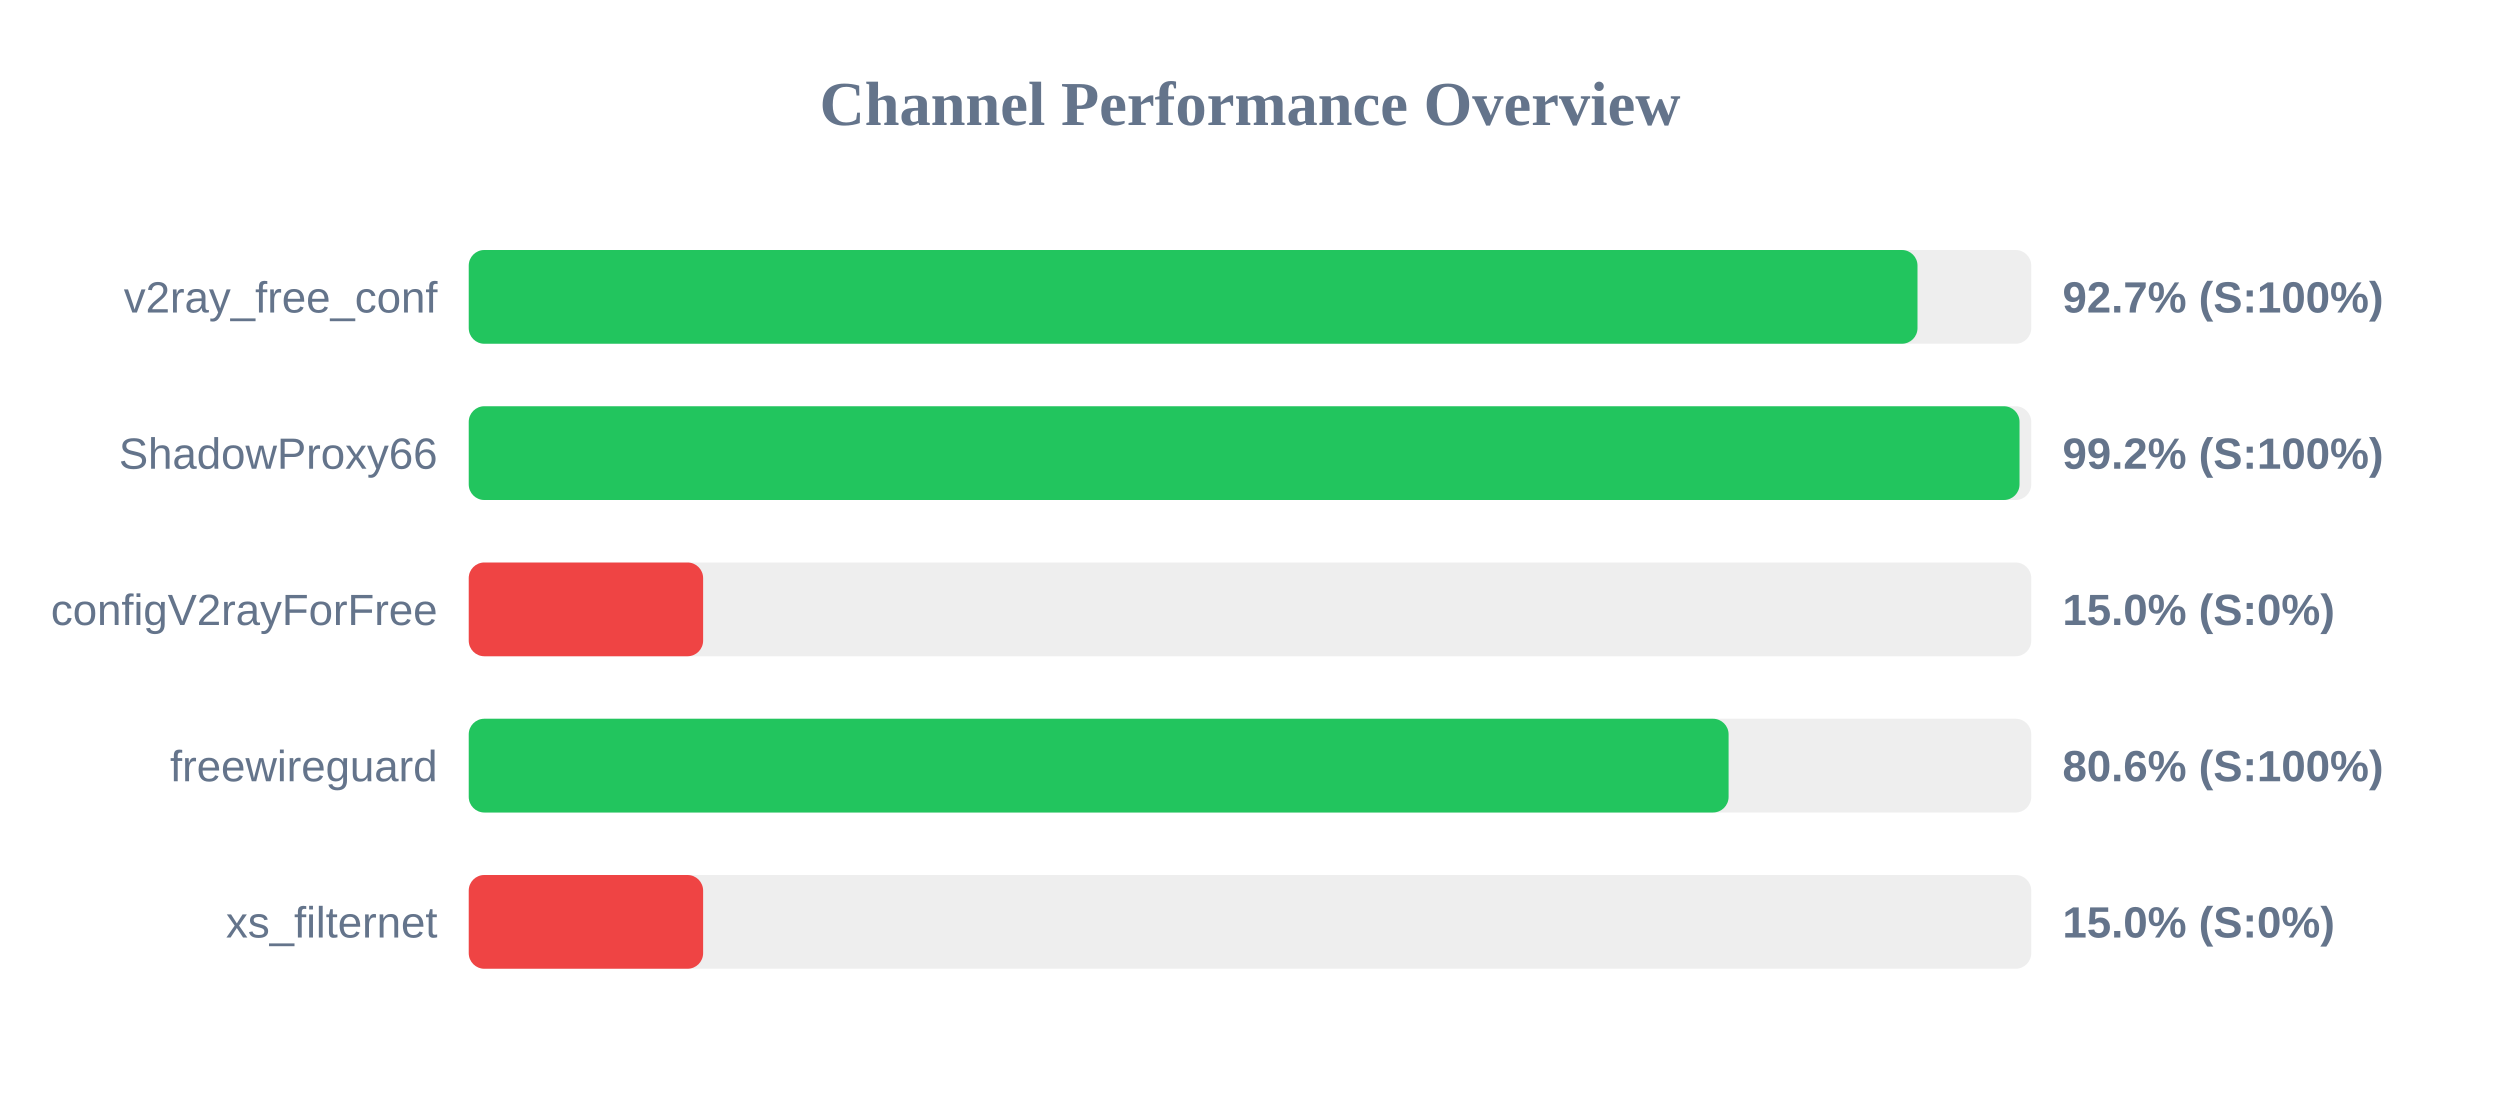
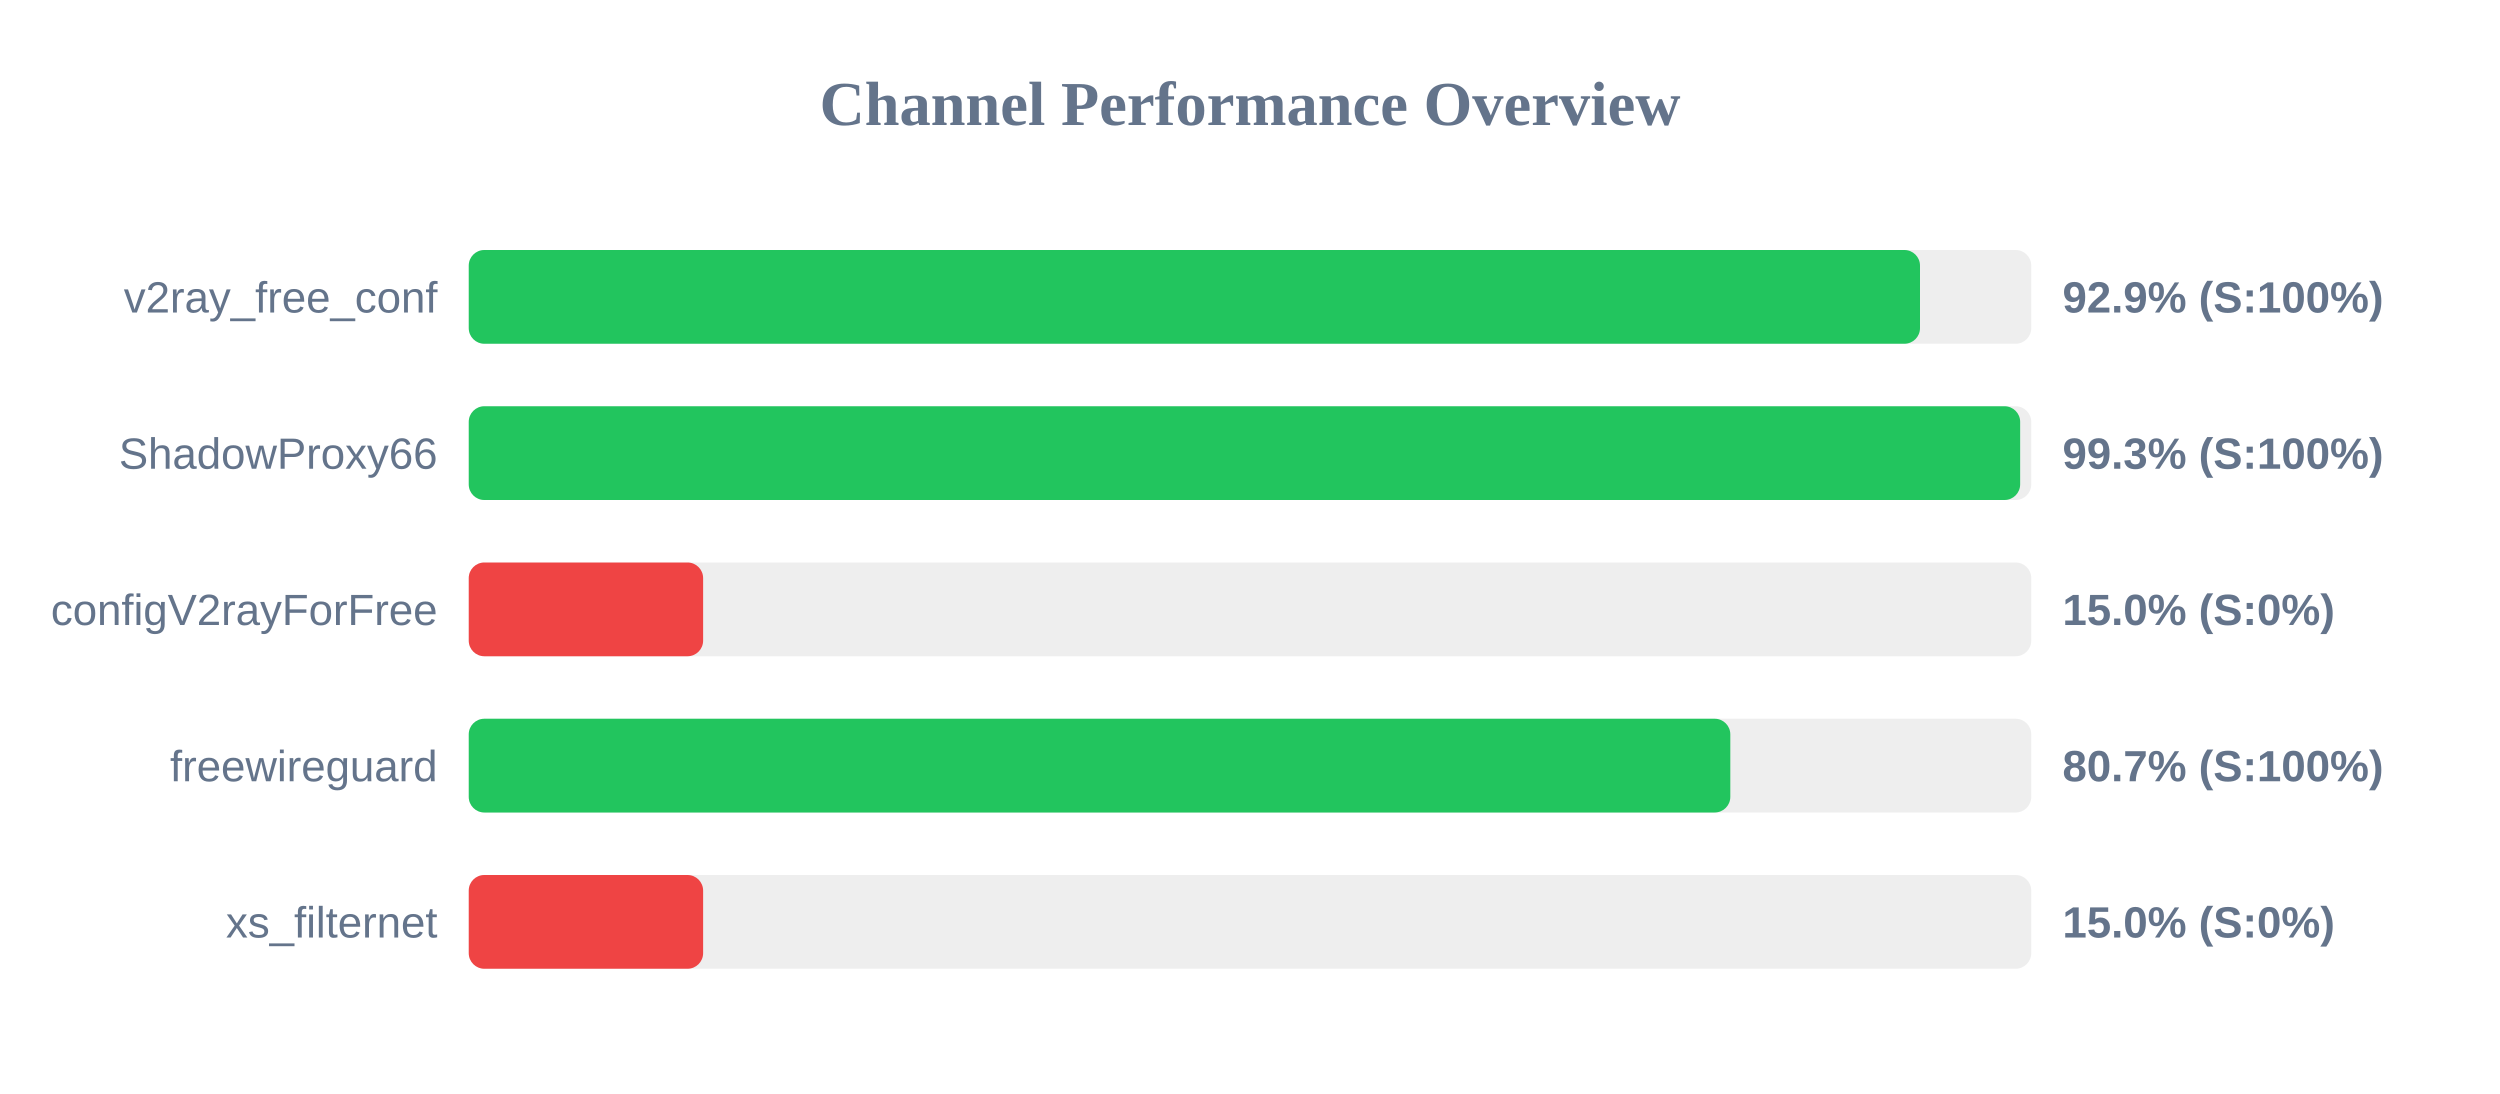
<svg xmlns="http://www.w3.org/2000/svg" width="800" height="350" version="1.1">
  <style>
        .row { font: 14px Arial; fill: #64748b; }
        .score { font: bold 14px Arial; fill: #64748b; }
    </style>
  <text x="400" y="40" text-anchor="middle" font-size="20px" font-weight="bold" fill="#64748b">Channel Performance Overview</text>
  <rect x="150" y="80" width="500" height="30" fill="#eee" rx="5" />
-   <rect x="150" y="80" width="463.6" height="30" fill="#22c55e" rx="5" />
+   <rect x="150" y="80" width="464.4" height="30" fill="#22c55e" rx="5" />
  <text x="140" y="100" text-anchor="end" class="row">v2ray_free_conf</text>
-   <text x="660" y="100" text-anchor="start" class="score">92.7% (S:100%)</text>
+   <text x="660" y="100" text-anchor="start" class="score">92.9% (S:100%)</text>
  <rect x="150" y="130" width="500" height="30" fill="#eee" rx="5" />
-   <rect x="150" y="130" width="496.25" height="30" fill="#22c55e" rx="5" />
+   <rect x="150" y="130" width="496.45" height="30" fill="#22c55e" rx="5" />
  <text x="140" y="150" text-anchor="end" class="row">ShadowProxy66</text>
-   <text x="660" y="150" text-anchor="start" class="score">99.2% (S:100%)</text>
+   <text x="660" y="150" text-anchor="start" class="score">99.3% (S:100%)</text>
  <rect x="150" y="180" width="500" height="30" fill="#eee" rx="5" />
  <rect x="150" y="180" width="75.0" height="30" fill="#ef4444" rx="5" />
  <text x="140" y="200" text-anchor="end" class="row">configV2rayForFree</text>
  <text x="660" y="200" text-anchor="start" class="score">15.0% (S:0%)</text>
  <rect x="150" y="230" width="500" height="30" fill="#eee" rx="5" />
-   <rect x="150" y="230" width="403.15" height="30" fill="#22c55e" rx="5" />
+   <rect x="150" y="230" width="403.7" height="30" fill="#22c55e" rx="5" />
  <text x="140" y="250" text-anchor="end" class="row">freewireguard</text>
-   <text x="660" y="250" text-anchor="start" class="score">80.6% (S:100%)</text>
+   <text x="660" y="250" text-anchor="start" class="score">80.7% (S:100%)</text>
  <rect x="150" y="280" width="500" height="30" fill="#eee" rx="5" />
  <rect x="150" y="280" width="75.0" height="30" fill="#ef4444" rx="5" />
  <text x="140" y="300" text-anchor="end" class="row">xs_filternet</text>
  <text x="660" y="300" text-anchor="start" class="score">15.0% (S:0%)</text>
</svg>
